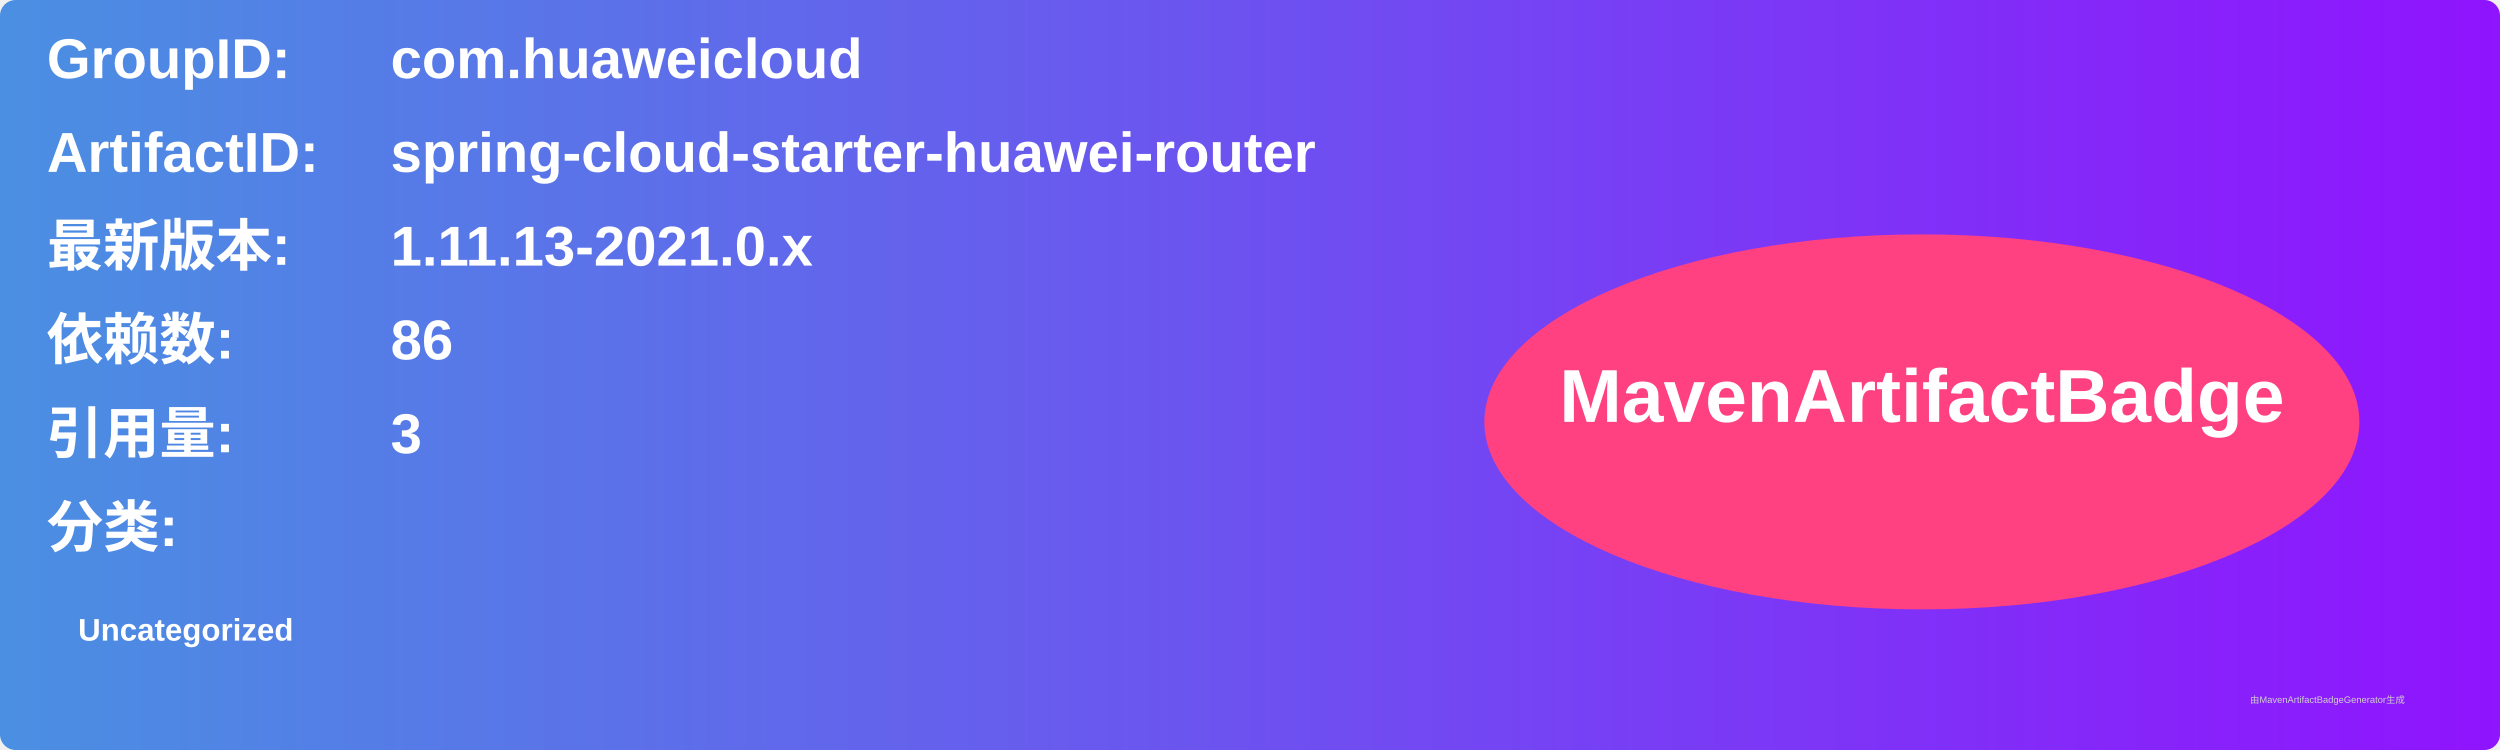
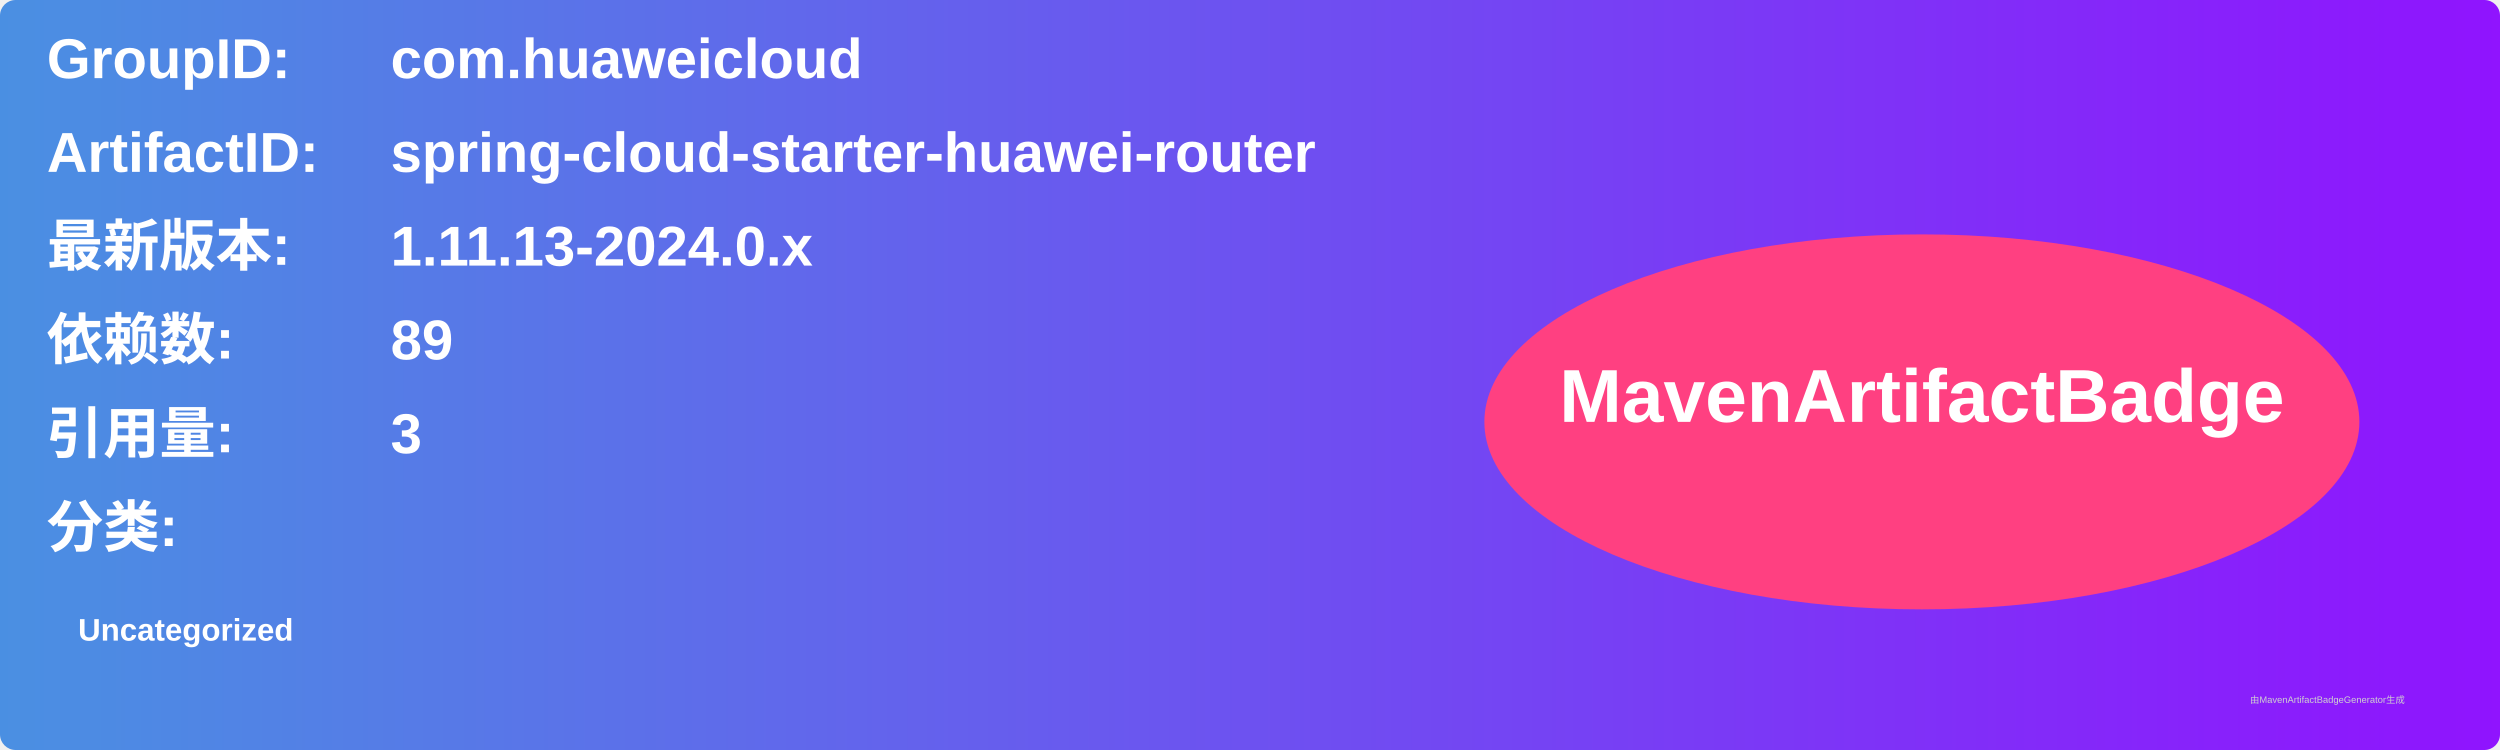
<svg xmlns="http://www.w3.org/2000/svg" width="800" height="240" viewBox="0 0 800 240">
  <linearGradient id="grad" x1="0%" y1="0%" x2="100%" y2="0%">
    <stop offset="0%" stop-color="#4a90e2" />
    <stop offset="100%" stop-color="#9013fe" />
  </linearGradient>
  <rect width="100%" height="100%" rx="5" ry="5" fill="url(#grad)" />
  <g transform="translate(15, 15)">
    <text x="0" y="10" font-family="Arial" font-size="18" fill="white" font-weight="bold" width="260">GroupID:</text>
    <text x="110" y="10" font-family="Arial" font-size="18" fill="white" font-weight="bold" width="460">com.huaweicloud</text>
    <text x="0" y="40" font-family="Arial" font-size="18" fill="white" font-weight="bold" width="260">ArtifactID:</text>
    <text x="110" y="40" font-family="Arial" font-size="18" fill="white" font-weight="bold" width="460">spring-cloud-starter-huawei-router</text>
    <text x="0" y="70" font-family="Arial" font-size="18" fill="white" font-weight="bold">最新版本:</text>
    <text x="110" y="70" font-family="Arial" font-size="18" fill="white" font-weight="bold">
-       <tspan font-weight="bold">1.11.13-2021.0.x</tspan>
+       <tspan font-weight="bold">1.11.13-2024.0.x</tspan>
    </text>
    <text x="0" y="100" font-family="Arial" font-size="18" fill="white" font-weight="bold">依赖数: </text>
    <text x="110" y="100" font-family="Arial" font-size="18" fill="white">
-       <tspan font-weight="bold">86</tspan>
+       <tspan font-weight="bold">89</tspan>
    </text>
    <text x="0" y="130" font-family="Arial" font-size="18" fill="white" font-weight="bold">引用量: </text>
    <text x="110" y="130" font-family="Arial" font-size="18" fill="white">
      <tspan font-weight="bold">3</tspan>
    </text>
    <text x="0" y="160" font-family="Arial" font-size="18" fill="white" font-weight="bold">分类:</text>
    <text x="10" y="190" font-family="Arial" font-size="10" fill="white">
      <tspan font-weight="bold">Uncategorized</tspan>
    </text>
    <ellipse cx="600" cy="120" rx="140" ry="60" fill="#ff4081" />
    <text x="600" y="120" text-anchor="middle" font-family="Arial" font-size="24" fill="white" font-weight="bold">MavenArtifactBadge</text>
  </g>
  <text x="720" y="225" font-family="Arial" font-size="3" fill="#d0d0d0">由MavenArtifactBadgeGenerator生成</text>
</svg>
